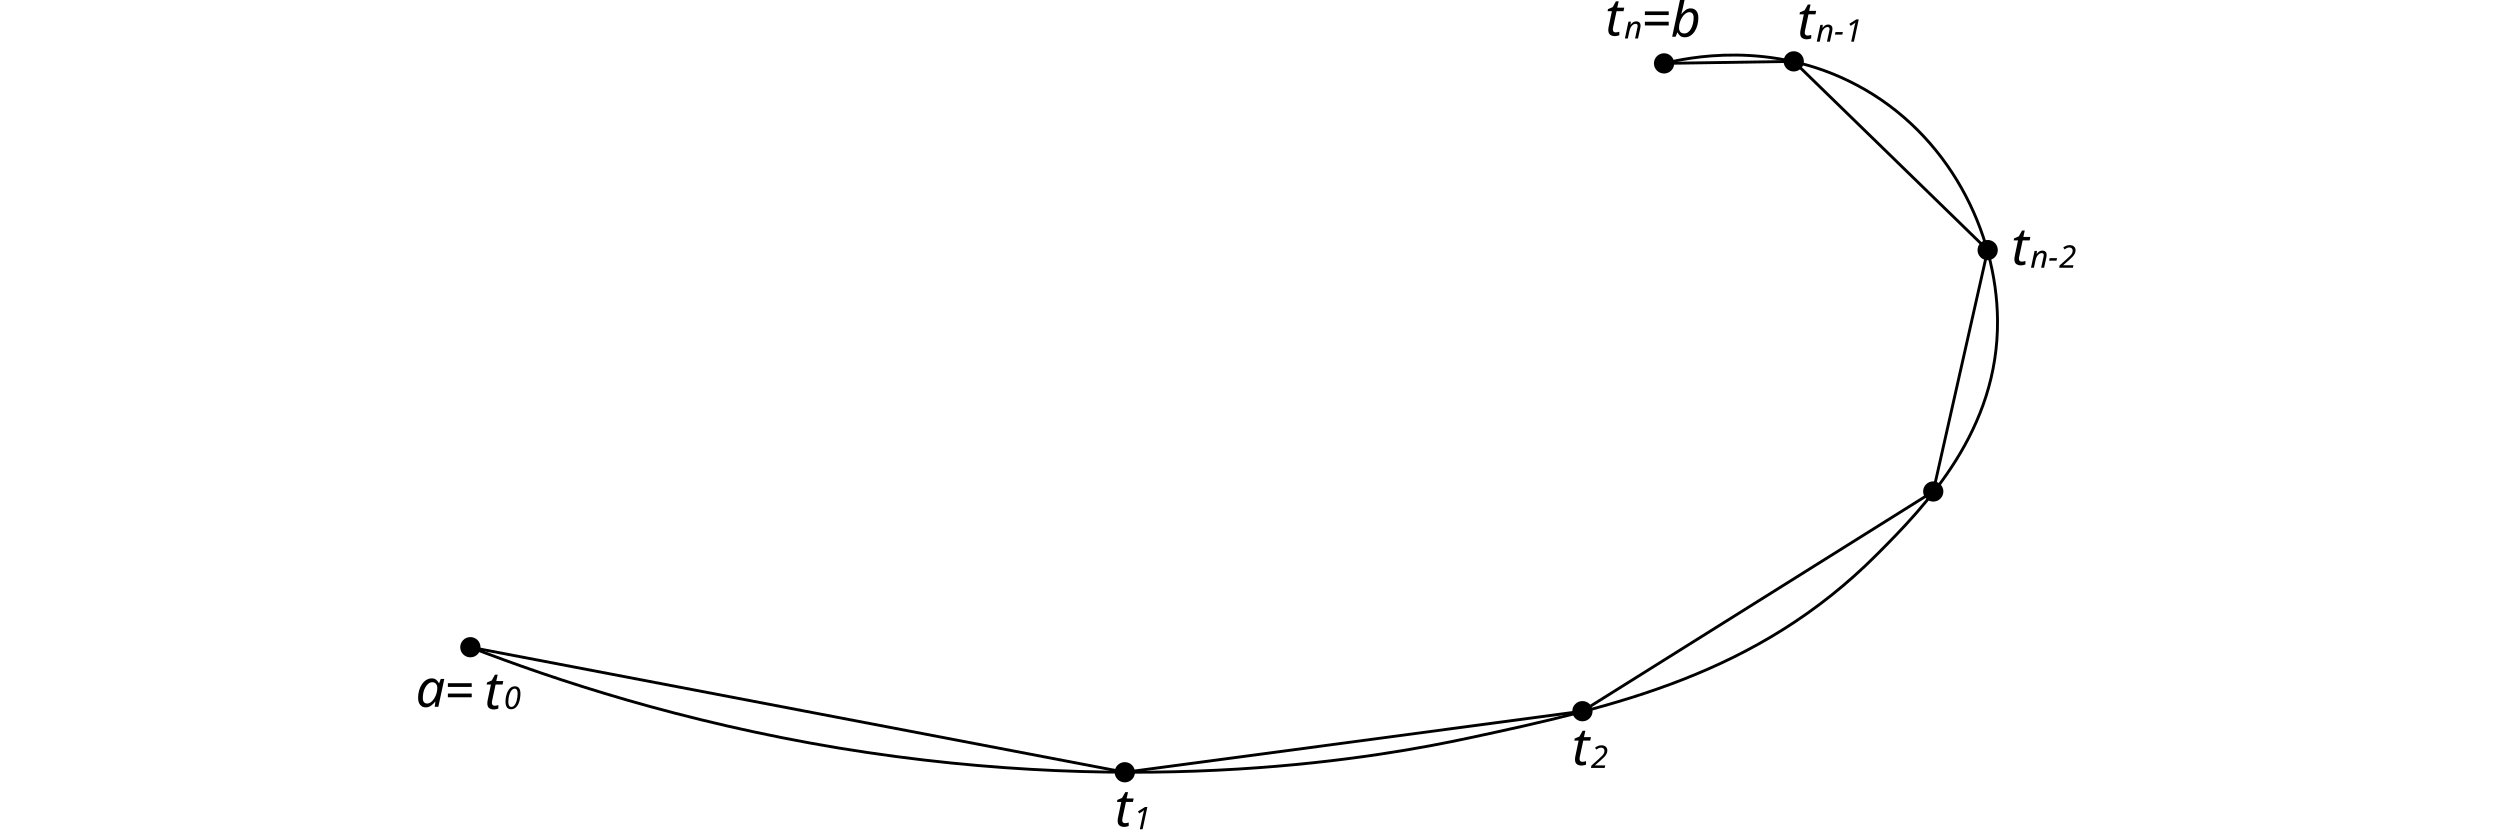
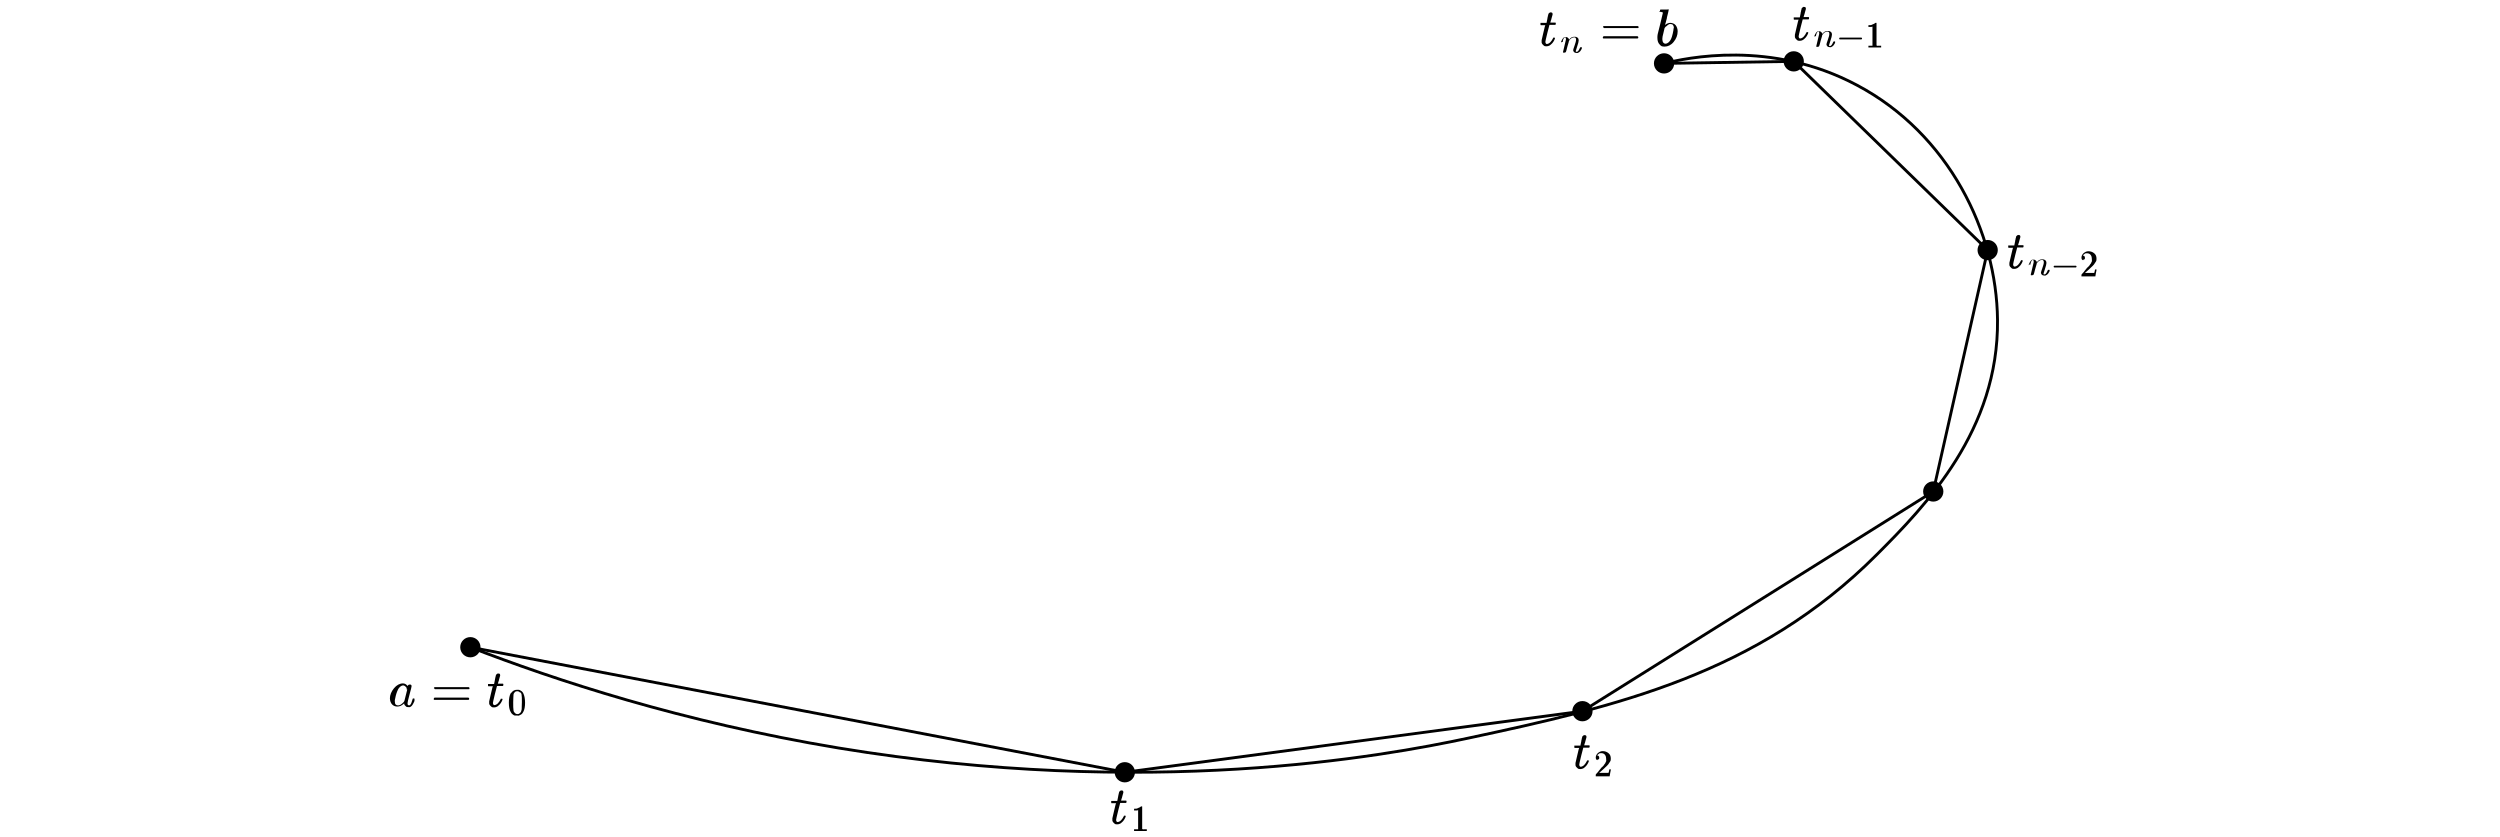
- <svg xmlns="http://www.w3.org/2000/svg" id="_图层_1" viewBox="0 0 863.7 289">
-   <path id="_曲线1" d="M162.2,223.5c29.7,11.5,73.3,25.9,127.4,34.9,107.2,17.7,188.3,2.9,217.7-3.4,50.9-10.9,99.8-22,141.1-63.4,17-17,42.1-43,41.7-81.1-.3-30.2-16.7-64.2-48.6-81.1-29.7-15.8-59-9.4-66.9-7.4" style="fill: none; stroke: #000; stroke-miterlimit: 10;" />
+ <svg xmlns="http://www.w3.org/2000/svg" id="_图层_1" version="1.1" viewBox="0 0 863.7 289">
+   <defs>
+     <style>
+       .st0 {
+         fill: none;
+         stroke: #000;
+         stroke-miterlimit: 10;
+       }
+     </style>
+   </defs>
+   <path id="_曲线1" class="st0" d="M162.2,223.5c29.7,11.5,73.3,25.9,127.4,34.9,107.2,17.7,188.3,2.9,217.7-3.4,50.9-10.9,99.8-22,141.1-63.4,17-17,42.1-43,41.7-81.1-.3-30.2-16.7-64.2-48.6-81.1-29.7-15.8-59-9.4-66.9-7.4" />
  <circle cx="162.5" cy="223.6" r="3.5" />
  <circle cx="388.6" cy="266.8" r="3.5" />
  <circle cx="546.7" cy="245.7" r="3.5" />
  <circle cx="667.9" cy="169.8" r="3.5" />
  <circle cx="686.7" cy="86.4" r="3.5" />
  <circle cx="619.7" cy="21.2" r="3.5" />
  <circle cx="574.9" cy="21.9" r="3.5" />
-   <polyline points="162.5 223.6 388.6 266.8 546.7 245.7 667.9 169.8 686.7 86.4 619.7 21.2 574.9 21.9" style="fill: none; stroke: #000; stroke-miterlimit: 10;" />
-   <g style="isolation: isolate;">
-     <g style="isolation: isolate;">
-       <text transform="translate(143.5905 244.1949)" style="font-family: 'KaTeX_Main-Italic', KaTeX_Main; font-size: 18px; font-style: italic; isolation: isolate;">
-         <tspan x="0" y="0">a</tspan>
-       </text>
-     </g>
-     <g style="isolation: isolate;">
-       <text transform="translate(153.3607 244.8)" style="font-family: 'KaTeX_Main-Italic', KaTeX_Main; font-size: 18px; font-style: italic; isolation: isolate;">
-         <tspan x="0" y="0">=</tspan>
-       </text>
-     </g>
-     <g style="isolation: isolate;">
-       <text transform="translate(167.3284 244.9296)" style="font-family: 'KaTeX_Main-Italic', KaTeX_Main; font-size: 18px; font-style: italic; isolation: isolate;">
-         <tspan x="0" y="0">t</tspan>
-       </text>
+   <polyline class="st0" points="162.5 223.6 388.6 266.8 546.7 245.7 667.9 169.8 686.7 86.4 619.7 21.2 574.9 21.9" />
+   <g>
+     <path id="MJX-29-TEX-I-1D44E" d="M134.7,241.3c0-1.2.5-2.4,1.4-3.5.9-1.1,2-1.7,3.1-1.7.6,0,1.2.3,1.6.9.2-.4.5-.5.8-.5s.3,0,.4.1.2.2.2.4-.2,1.1-.7,2.9-.7,2.8-.7,3c0,.3,0,.5.1.6,0,0,.2.2.4.2.1,0,.2,0,.4-.2.3-.2.5-.8.8-1.8,0-.2.1-.4.2-.4,0,0,0,0,.2,0h0c.2,0,.3,0,.3.2s0,.2,0,.5-.2.6-.4,1-.4.7-.6.9c-.2.2-.4.3-.6.4,0,0-.2,0-.4,0-.4,0-.8,0-1-.3s-.5-.4-.5-.6v-.3c-.1,0-.1,0-.2,0,0,0,0,0,0,0-.7.7-1.5,1-2.2,1s-1.3-.2-1.8-.7c-.5-.5-.8-1.3-.8-2.3ZM140.5,238.2c0,0,0-.2,0-.4s-.2-.4-.4-.6-.5-.4-.8-.4c-.4,0-.8.2-1.2.6s-.7.9-.9,1.5c-.4,1-.6,2-.8,3v.2c0,0,0,.2,0,.2,0,.5.1.9.3,1.1s.5.3.8.3c.5,0,.9-.2,1.4-.6.5-.4.7-.7.8-.9,0,0,.2-.7.5-2,.3-1.3.5-1.9.5-2Z" />
+     <path id="MJX-29-TEX-N-3D" d="M149.9,237.8c0-.2,0-.3.3-.4h11.7c.2,0,.3.2.3.4s0,.3-.3.3h-5.8s-5.8,0-5.8,0c-.2,0-.3-.2-.3-.4ZM149.9,241.4c0-.2,0-.3.3-.4h11.6c.2.1.3.2.3.4s0,.3-.3.4h-11.7c-.2,0-.3-.2-.3-.4Z" />
+     <g>
+       <path id="MJX-29-TEX-I-1D461" d="M168.7,237.1c0,0-.1-.1-.1-.2s0-.1,0-.3,0-.2,0-.3c0,0,0,0,.2,0s.4,0,.9,0h1l.3-1.5c0-.1,0-.3.1-.5s0-.4.1-.5,0-.2.1-.4,0-.3.1-.3.1-.1.2-.2.1-.1.3-.2.2,0,.3,0c.2,0,.4,0,.5.2,0,.1.1.2.1.3s0,.4-.2.9-.2,1-.4,1.4l-.2.7s.3,0,.9,0h.9c0,0,.1.2.1.2,0,.3,0,.5-.2.6h-2l-.7,2.7c-.5,2-.7,3-.7,3.1,0,.5.2.8.5.8s.8-.2,1.2-.6c.4-.4.7-.9,1-1.5,0,0,0-.1,0-.1s.1,0,.3,0h0c.2,0,.3,0,.3.1s0,.1,0,.2c0,.2-.2.4-.3.7s-.4.6-.6.9c-.3.3-.6.6-.9.8-.4.2-.7.3-1.1.3s-.7,0-1-.3-.6-.5-.7-1c0,0,0-.3,0-.5v-.3l.6-2.6c.4-1.7.6-2.6.7-2.6,0,0-.3,0-.9,0h-.9Z" />
+       <path id="MJX-29-TEX-N-30" d="M176.7,239.3c.5-.7,1.1-1,2-1s.8.1,1.2.3.8.6,1,1.2c.3.7.5,1.7.5,3s-.2,2.4-.6,3.1c-.2.4-.4.7-.7.9-.3.2-.6.3-.8.4s-.4,0-.7,0c-.2,0-.4,0-.7,0s-.5-.2-.8-.4c-.3-.2-.5-.5-.7-.9-.4-.7-.6-1.7-.6-3.1s.2-2.6.7-3.4ZM179.6,239.2c-.3-.3-.6-.4-.9-.4s-.7.1-.9.4c-.2.2-.4.5-.4.9,0,.4-.1,1.2-.1,2.5s0,2.3.1,2.7c0,.4.2.8.5,1,.2.3.5.4.9.4s.6-.1.9-.4c.3-.3.4-.6.5-1.1s0-1.3.1-2.6c0-1.3,0-2.1-.1-2.5,0-.4-.2-.7-.4-.9Z" />
    </g>
  </g>
-   <g style="isolation: isolate;">
-     <g style="isolation: isolate;">
-       <text transform="translate(174.0344 244.9297)" style="font-family: 'KaTeX_Math-Italic', KaTeX_Math; font-size: 10.8px; font-style: italic; isolation: isolate;">
-         <tspan x="0" y="0">0</tspan>
-       </text>
+   <g>
+     <path id="MJX-32-TEX-I-1D461" d="M384,277.5c0,0-.1-.1-.1-.2s0-.1,0-.3,0-.2,0-.3c0,0,0,0,.2,0s.4,0,.9,0h1l.3-1.5c0-.1,0-.3.1-.5s0-.4.1-.5,0-.2.1-.4,0-.3.1-.3.1-.1.2-.2.1-.1.3-.2.2,0,.3,0c.2,0,.4,0,.5.2,0,.1.1.2.1.3s0,.4-.2.9-.2,1-.4,1.4l-.2.7s.3,0,.9,0h.9c0,0,.1.2.1.2,0,.3,0,.5-.2.6h-2l-.7,2.7c-.5,2-.7,3-.7,3.1,0,.5.2.8.5.8s.8-.2,1.2-.6c.4-.4.7-.9,1-1.5,0,0,0-.1,0-.1s.1,0,.3,0h0c.2,0,.3,0,.3.1s0,.1,0,.2c0,.2-.2.4-.3.7s-.4.6-.6.9c-.3.3-.6.6-.9.8-.4.2-.7.3-1.1.3s-.7,0-1-.3-.6-.5-.7-1c0,0,0-.3,0-.5v-.3l.6-2.6c.4-1.7.6-2.6.7-2.6,0,0-.3,0-.9,0h-.9Z" />
+     <path id="MJX-32-TEX-N-31" d="M393.5,279.8h-.2c-.1.1-.3.2-.5.2s-.5,0-.8,0h-.2v-.6h.2c.4,0,.8,0,1.1-.2s.6-.2.7-.3.3-.2.4-.3c0,0,0,0,.2,0s.2,0,.2,0v7.8c0,0,.1,0,.2.1s.1,0,.3,0,.4,0,.8,0h.3v.6h-.1c-.2,0-.9,0-2.1,0s-1.9,0-2,0h-.2v-.6h.8c.1,0,.2,0,.3,0s.1,0,.2,0,0,0,.1,0,0,0,0,0,0,0,0,0v-6.7Z" />
+   </g>
+   <g>
+     <path id="MJX-33-TEX-I-1D461" d="M544,258.4c0,0-.1-.1-.1-.2s0-.1,0-.3,0-.2,0-.3c0,0,0,0,.2,0s.4,0,.9,0h1l.3-1.5c0-.1,0-.3.1-.5s0-.4.1-.5,0-.2.1-.4,0-.3.1-.3.1-.1.2-.2.1-.1.3-.2.2,0,.3,0c.2,0,.4,0,.5.2,0,.1.1.2.1.3s0,.4-.2.9-.2,1-.4,1.4l-.2.7s.3,0,.9,0h.9c0,0,.1.2.1.2,0,.3,0,.5-.2.6h-2l-.7,2.7c-.5,2-.7,3-.7,3.1,0,.5.2.8.5.8s.8-.2,1.2-.6c.4-.4.7-.9,1-1.5,0,0,0-.1,0-.1s.1,0,.3,0h0c.2,0,.3,0,.3.1s0,.1,0,.2c0,.2-.2.4-.3.7s-.4.6-.6.9c-.3.3-.6.6-.9.8-.4.2-.7.3-1.1.3s-.7,0-1-.3-.6-.5-.7-1c0,0,0-.3,0-.5v-.3l.6-2.6c.4-1.7.6-2.6.7-2.6,0,0-.3,0-.9,0h-.9Z" />
+     <path id="MJX-33-TEX-N-32" d="M552.1,262.6c-.2,0-.4,0-.6-.2-.1-.2-.2-.3-.2-.6,0-.6.2-1.1.7-1.6.5-.4,1-.7,1.7-.7s1.4.2,2,.7.8,1.1.8,1.9c0,.4,0,.7-.3,1.1s-.4.6-.6.9-.6.6-1,1c-.3.3-.7.7-1.3,1.2l-.8.7h1c1.4,0,2.1,0,2.2,0,0,0,.2-.4.3-1.2h0s.5,0,.5,0h0c0,0,0,.5-.2,1.2-.1.8-.2,1.2-.2,1.2h0s-4.8,0-4.8,0v-.4c0,0,0-.1,0-.2s.2-.2.4-.5c.3-.3.5-.5.6-.7,0,0,.2-.2.4-.5s.4-.4.4-.5.2-.2.4-.4c.2-.2.3-.3.4-.4,0,0,.2-.2.3-.4s.2-.3.3-.4.1-.2.2-.4.1-.3.2-.4,0-.3,0-.4,0-.3,0-.4c0-.5-.1-1-.4-1.4s-.7-.6-1.3-.6-.5,0-.8.2-.4.3-.5.4-.1.2-.1.2,0,0,0,0c.2,0,.3,0,.5.2s.2.3.2.6,0,.4-.2.5-.3.2-.6.2Z" />
+   </g>
+   <g>
+     <path id="MJX-35-TEX-I-1D461" d="M693.9,85.6c0,0-.1-.1-.1-.2s0-.1,0-.3,0-.2,0-.3c0,0,0,0,.2,0s.4,0,.9,0h1l.3-1.5c0-.1,0-.3.1-.5s0-.4.1-.5,0-.2.1-.4,0-.3.1-.3.1-.1.2-.2.1-.1.3-.2.2,0,.3,0c.2,0,.4,0,.5.2,0,.1.1.2.1.3s0,.4-.2.9-.2,1-.4,1.4l-.2.7s.3,0,.9,0h.9c0,0,.1.2.1.2,0,.3,0,.5-.2.6h-2l-.7,2.7c-.5,2-.7,3-.7,3.1,0,.5.2.8.5.8s.8-.2,1.2-.6c.4-.4.7-.9,1-1.5,0,0,0-.1,0-.1s.1,0,.3,0h0c.2,0,.3,0,.3.1s0,.1,0,.2c0,.2-.2.4-.3.7s-.4.6-.6.9c-.3.3-.6.6-.9.8-.4.2-.7.3-1.1.3s-.7,0-1-.3-.6-.5-.7-1c0,0,0-.3,0-.5v-.3l.6-2.6c.4-1.7.6-2.6.7-2.6,0,0-.3,0-.9,0h-.9Z" />
+     <g>
+       <path id="MJX-35-TEX-I-1D45B" d="M700.9,91.7c0,0,0-.1,0-.2s0-.3.2-.5c0-.2.2-.4.3-.6s.2-.3.4-.5.4-.2.6-.2c.3,0,.6,0,.8.2s.3.3.4.4,0,.2,0,.3,0,0,0,0h.1c.5-.7,1.1-1,1.8-1s.8.1,1.1.3.4.6.4,1-.2,1.1-.5,2-.5,1.5-.5,1.6c0,.2,0,.3.2.3s0,0,.1,0c.3,0,.5-.2.7-.5.2-.3.3-.6.5-1,0,0,.1-.1.3-.1s.3,0,.3.1,0,0,0,.2c0,.3-.2.5-.3.7-.1.2-.3.5-.6.7-.3.2-.6.4-.9.3-.4,0-.7-.1-.9-.3s-.3-.5-.3-.7.2-.7.5-1.6c.3-.9.5-1.5.5-2,0-.5-.2-.8-.6-.8h0c-.7,0-1.4.4-1.9,1.3v.2c0,0-.5,1.7-.5,1.7-.3,1.1-.4,1.7-.5,1.8-.1.2-.3.3-.6.3s-.2,0-.3,0-.1-.1-.1-.2,0,0,0-.1c0-.1.2-.8.5-2.1.3-1.3.5-2,.5-2.1,0,0,0-.1,0-.3,0-.3-.1-.5-.3-.5-.3,0-.6.4-.8,1.3,0,.2,0,.3,0,.3,0,0,0,0-.2,0h-.2c0,0,0,0,0-.1Z" />
+       <path id="MJX-35-TEX-N-2212" d="M709.5,92.3v-.2c0-.1,0-.2.2-.3h7.5c.1,0,.2.2.2.3s0,.2-.2.3h-7.5c-.1,0-.2-.1-.2-.3v.2Z" />
+       <path id="MJX-35-TEX-N-32" d="M719.9,89.9c-.2,0-.4,0-.6-.2-.1-.2-.2-.3-.2-.6,0-.6.2-1.1.7-1.6.5-.4,1-.7,1.7-.7s1.4.2,2,.7.8,1.1.8,1.9c0,.4,0,.7-.3,1.1s-.4.6-.6.9-.6.6-1,1c-.3.3-.7.7-1.3,1.2l-.8.7h1c1.4,0,2.1,0,2.2,0,0,0,.2-.4.3-1.2h0s.5,0,.5,0h0c0,0,0,.5-.2,1.2-.1.8-.2,1.2-.2,1.2h0s-4.8,0-4.8,0v-.4c0,0,0-.1,0-.2s.2-.2.4-.5c.3-.3.5-.5.6-.7,0,0,.2-.2.4-.5s.4-.4.4-.5.2-.2.4-.4c.2-.2.3-.3.4-.4,0,0,.2-.2.3-.4s.2-.3.3-.4.1-.2.2-.4.1-.3.2-.4,0-.3,0-.4,0-.3,0-.4c0-.5-.1-1-.4-1.4s-.7-.6-1.3-.6-.5,0-.8.2-.4.3-.5.4-.1.2-.1.2,0,0,0,0c.2,0,.3,0,.5.2s.2.3.2.6,0,.4-.2.5-.3.2-.6.2Z" />
    </g>
  </g>
-   <g style="isolation: isolate;">
-     <g style="isolation: isolate;">
-       <text transform="translate(385.1 285.5)" style="font-family: 'KaTeX_Main-Italic', KaTeX_Main; font-size: 18px; font-style: italic; isolation: isolate;">
-         <tspan x="0" y="0">t</tspan>
-       </text>
+   <g>
+     <path id="MJX-36-TEX-I-1D461" d="M619.8,6.8c0,0-.1-.1-.1-.2s0-.1,0-.3,0-.2,0-.3c0,0,0,0,.2,0s.4,0,.9,0h1l.3-1.5c0-.1,0-.3.1-.5s0-.4.1-.5,0-.2.1-.4,0-.3.1-.3.1-.1.2-.2.1-.1.3-.2.2,0,.3,0c.2,0,.4,0,.5.2,0,.1.1.2.1.3s0,.4-.2.9-.2,1-.4,1.4l-.2.7s.3,0,.9,0h.9c0,0,.1.2.1.2,0,.3,0,.5-.2.6h-2l-.7,2.7c-.5,2-.7,3-.7,3.1,0,.5.2.8.5.8s.8-.2,1.2-.6c.4-.4.7-.9,1-1.5,0,0,0-.1,0-.1s.1,0,.3,0h0c.2,0,.3,0,.3.1s0,.1,0,.2c0,.2-.2.4-.3.7s-.4.6-.6.9c-.3.3-.6.6-.9.8-.4.2-.7.3-1.1.3s-.7,0-1-.3-.6-.5-.7-1c0,0,0-.3,0-.5v-.3l.6-2.6c.4-1.7.6-2.6.7-2.6,0,0-.3,0-.9,0h-.9Z" />
+     <g>
+       <path id="MJX-36-TEX-I-1D45B" d="M626.8,12.8c0,0,0-.1,0-.2s0-.3.2-.5c0-.2.2-.4.3-.6s.2-.3.4-.5.4-.2.6-.2c.3,0,.6,0,.8.2s.3.3.4.4,0,.2,0,.3,0,0,0,0h.1c.5-.7,1.1-1,1.8-1s.8.1,1.1.3.4.6.4,1-.2,1.1-.5,2-.5,1.5-.5,1.6c0,.2,0,.3.2.3s0,0,.1,0c.3,0,.5-.2.7-.5.2-.3.3-.6.5-1,0,0,.1-.1.3-.1s.3,0,.3.1,0,0,0,.2c0,.3-.2.5-.3.7-.1.2-.3.5-.6.7-.3.2-.6.4-.9.3-.4,0-.7-.1-.9-.3s-.3-.5-.3-.7.2-.7.5-1.6c.3-.9.5-1.5.5-2,0-.5-.2-.8-.6-.8h0c-.7,0-1.4.4-1.9,1.3v.2c0,0-.5,1.7-.5,1.7-.3,1.1-.4,1.7-.5,1.8-.1.2-.3.3-.6.3s-.2,0-.3,0-.1-.1-.1-.2,0,0,0-.1c0-.1.2-.8.5-2.1.3-1.3.5-2,.5-2.1,0,0,0-.1,0-.3,0-.3-.1-.5-.3-.5-.3,0-.6.4-.8,1.3,0,.2,0,.3,0,.3,0,0,0,0-.2,0h-.2c0,0,0,0,0-.1Z" />
+       <path id="MJX-36-TEX-N-2212" d="M635.4,13.5v-.2c0-.1,0-.2.2-.3h7.5c.1,0,.2.2.2.3s0,.2-.2.3h-7.5c-.1,0-.2-.1-.2-.3v.2Z" />
+       <path id="MJX-36-TEX-N-31" d="M647.2,9.1h-.2c-.1.1-.3.2-.5.2s-.5,0-.8,0h-.2v-.6h.2c.4,0,.8,0,1.1-.2s.6-.2.7-.3.3-.2.4-.3c0,0,0,0,.2,0s.2,0,.2,0v7.8c0,0,.1,0,.2.1s.1,0,.3,0,.4,0,.8,0h.3v.6h-.1c-.2,0-.9,0-2.1,0s-1.9,0-2,0h-.2v-.6h.8c.1,0,.2,0,.3,0s.1,0,.2,0,0,0,.1,0,0,0,0,0,0,0,0,0v-6.7Z" />
    </g>
  </g>
-   <g style="isolation: isolate;">
-     <g style="isolation: isolate;">
-       <text transform="translate(391.6001 286.5)" style="font-family: 'KaTeX_Math-Italic', KaTeX_Math; font-size: 10.8px; font-style: italic; isolation: isolate;">
-         <tspan x="0" y="0">1</tspan>
-       </text>
+   <g>
+     <g>
+       <path id="MJX-38-TEX-I-1D461" d="M532.3,8.7c0,0-.1-.1-.1-.2s0-.1,0-.3,0-.2,0-.3c0,0,0,0,.2,0s.4,0,.9,0h1l.3-1.5c0-.1,0-.3.1-.5s0-.4.1-.5,0-.2.1-.4,0-.3.1-.3.1-.1.2-.2.1-.1.3-.2.2,0,.3,0c.2,0,.4,0,.5.2,0,.1.1.2.1.3s0,.4-.2.9-.2,1-.4,1.4l-.2.7s.3,0,.9,0h.9c0,0,.1.2.1.2,0,.3,0,.5-.2.6h-2l-.7,2.7c-.5,2-.7,3-.7,3.1,0,.5.2.8.5.8s.8-.2,1.2-.6c.4-.4.7-.9,1-1.5,0,0,0-.1,0-.1s.1,0,.3,0h0c.2,0,.3,0,.3.1s0,.1,0,.2c0,.2-.2.4-.3.7s-.4.6-.6.9c-.3.3-.6.6-.9.8-.4.2-.7.3-1.1.3s-.7,0-1-.3-.6-.5-.7-1c0,0,0-.3,0-.5v-.3l.6-2.6c.4-1.7.6-2.6.7-2.6,0,0-.3,0-.9,0h-.9Z" />
+       <path id="MJX-38-TEX-I-1D45B" d="M539.3,14.8c0,0,0-.1,0-.2s0-.3.2-.5c0-.2.2-.4.3-.6s.2-.3.4-.5.4-.2.6-.2c.3,0,.6,0,.8.2s.3.3.4.4,0,.2,0,.3,0,0,0,0h.1c.5-.7,1.1-1,1.8-1s.8.1,1.1.3.4.6.4,1-.2,1.1-.5,2-.5,1.5-.5,1.6c0,.2,0,.3.2.3s0,0,.1,0c.3,0,.5-.2.7-.5.2-.3.3-.6.5-1,0,0,.1-.1.3-.1s.3,0,.3.1,0,0,0,.2c0,.3-.2.5-.3.7-.1.2-.3.5-.6.7-.3.2-.6.4-.9.3-.4,0-.7-.1-.9-.3s-.3-.5-.3-.7.2-.7.5-1.6c.3-.9.5-1.5.5-2,0-.5-.2-.8-.6-.8h0c-.7,0-1.4.4-1.9,1.3v.2c0,0-.5,1.7-.5,1.7-.3,1.1-.4,1.7-.5,1.8-.1.2-.3.3-.6.3s-.2,0-.3,0-.1-.1-.1-.2,0,0,0-.1c0-.1.2-.8.5-2.1.3-1.3.5-2,.5-2.1,0,0,0-.1,0-.3,0-.3-.1-.5-.3-.5-.3,0-.6.4-.8,1.3,0,.2,0,.3,0,.3,0,0,0,0-.2,0h-.2c0,0,0,0,0-.1Z" />
    </g>
-   </g>
-   <g style="isolation: isolate;">
-     <g style="isolation: isolate;">
-       <text transform="translate(543.1 264.3)" style="font-family: 'KaTeX_Math-Italic', KaTeX_Math; font-size: 18px; font-style: italic; isolation: isolate;">
-         <tspan x="0" y="0">t</tspan>
-       </text>
-     </g>
-   </g>
-   <g style="isolation: isolate;">
-     <g style="isolation: isolate;">
-       <text transform="translate(549.6001 265.2998)" style="font-family: 'KaTeX_Math-Italic', KaTeX_Math; font-size: 10.8px; font-style: italic; isolation: isolate;">
-         <tspan x="0" y="0">2</tspan>
-       </text>
-     </g>
-   </g>
-   <g style="isolation: isolate;">
-     <g style="isolation: isolate;">
-       <text transform="translate(694.9 91.5)" style="font-family: 'KaTeX_Main-Italic', KaTeX_Main; font-size: 18px; font-style: italic; isolation: isolate;">
-         <tspan x="0" y="0">t</tspan>
-       </text>
-     </g>
-   </g>
-   <g style="isolation: isolate;">
-     <g style="isolation: isolate;">
-       <text transform="translate(701.4004 92.5)" style="font-family: 'KaTeX_Main-Italic', KaTeX_Main; font-size: 10.8px; font-style: italic; isolation: isolate;">
-         <tspan x="0" y="0">n-</tspan>
-       </text>
-     </g>
-     <g style="isolation: isolate;">
-       <text transform="translate(711.3604 92.5)" style="font-family: 'KaTeX_Math-Italic', KaTeX_Math; font-size: 10.8px; font-style: italic; isolation: isolate;">
-         <tspan x="0" y="0">2</tspan>
-       </text>
-     </g>
-   </g>
-   <g style="isolation: isolate;">
-     <g style="isolation: isolate;">
-       <text transform="translate(620.9 13.4)" style="font-family: 'KaTeX_Main-Italic', KaTeX_Main; font-size: 18px; font-style: italic; isolation: isolate;">
-         <tspan x="0" y="0">t</tspan>
-       </text>
-     </g>
-   </g>
-   <g style="isolation: isolate;">
-     <g style="isolation: isolate;">
-       <text transform="translate(627.4004 14.3999)" style="font-family: 'KaTeX_Main-Italic', KaTeX_Main; font-size: 10.8px; font-style: italic; isolation: isolate;">
-         <tspan x="0" y="0">n-</tspan>
-       </text>
-     </g>
-     <g style="isolation: isolate;">
-       <text transform="translate(637.3604 14.3999)" style="font-family: 'KaTeX_Math-Italic', KaTeX_Math; font-size: 10.8px; font-style: italic; isolation: isolate;">
-         <tspan x="0" y="0">1</tspan>
-       </text>
-     </g>
-   </g>
-   <g style="isolation: isolate;">
-     <g style="isolation: isolate;">
-       <text transform="translate(554.6 12.3)" style="font-family: 'KaTeX_Main-Italic', KaTeX_Main; font-size: 18px; font-style: italic; isolation: isolate;">
-         <tspan x="0" y="0">t</tspan>
-       </text>
-     </g>
-   </g>
-   <g style="isolation: isolate;">
-     <g style="isolation: isolate;">
-       <text transform="translate(561.1001 13.2998)" style="font-family: 'KaTeX_Main-Italic', KaTeX_Main; font-size: 10.8px; font-style: italic; isolation: isolate;">
-         <tspan x="0" y="0">n</tspan>
-       </text>
-     </g>
-   </g>
-   <g style="isolation: isolate;">
-     <g style="isolation: isolate;">
-       <text transform="translate(566.9 12.7)" style="font-family: 'KaTeX_Main-Italic', KaTeX_Main; font-size: 18px; font-style: italic; isolation: isolate;">
-         <tspan x="0" y="0">=b</tspan>
-       </text>
-     </g>
+     <path id="MJX-38-TEX-N-3D" d="M553.8,9.4c0-.2,0-.3.3-.4h11.7c.2,0,.3.2.3.4s0,.3-.3.3h-5.8s-5.8,0-5.8,0c-.2,0-.3-.2-.3-.4ZM553.8,12.9c0-.2,0-.3.3-.4h11.6c.2.1.3.2.3.4s0,.3-.3.4h-11.7c-.2,0-.3-.2-.3-.4Z" />
+     <path id="MJX-38-TEX-I-1D44F" d="M573.5,3.9c0-.1,0-.3,0-.4s.1-.2.2-.2.5,0,1.3,0c.9,0,1.3,0,1.3-.1.1,0,.2,0,.2.2s-.2,1-.6,2.6c0,.4-.2.8-.3,1.3s-.2.8-.3,1v.3c0,0,0,0,0,0,.6-.5,1.2-.7,1.8-.7s1.4.3,1.8.8.7,1.3.7,2.1c0,1.4-.5,2.6-1.4,3.7s-2,1.6-3.1,1.6-1.2-.2-1.7-.7c-.5-.5-.8-1.2-.8-2.3v-.2c0-.3,0-.6.1-1.1s.4-1.7.9-3.6c.6-2.4.9-3.7.9-3.8s-.2-.2-.7-.3h-.5s0,0-.1,0,0,0,0-.1ZM578.3,9.8h0c0-1-.4-1.5-1.1-1.5s-.4,0-.6.1-.4.2-.6.4-.3.3-.5.4-.2.3-.3.4h-.1c0,.1-.4,1.7-.4,1.7-.3,1-.4,1.8-.4,2.2s.1,1,.4,1.3c.2.2.4.3.7.3s.8-.2,1.2-.6c.3-.3.5-.6.7-1s.4-1,.6-1.9.3-1.5.3-1.9Z" />
  </g>
</svg>
